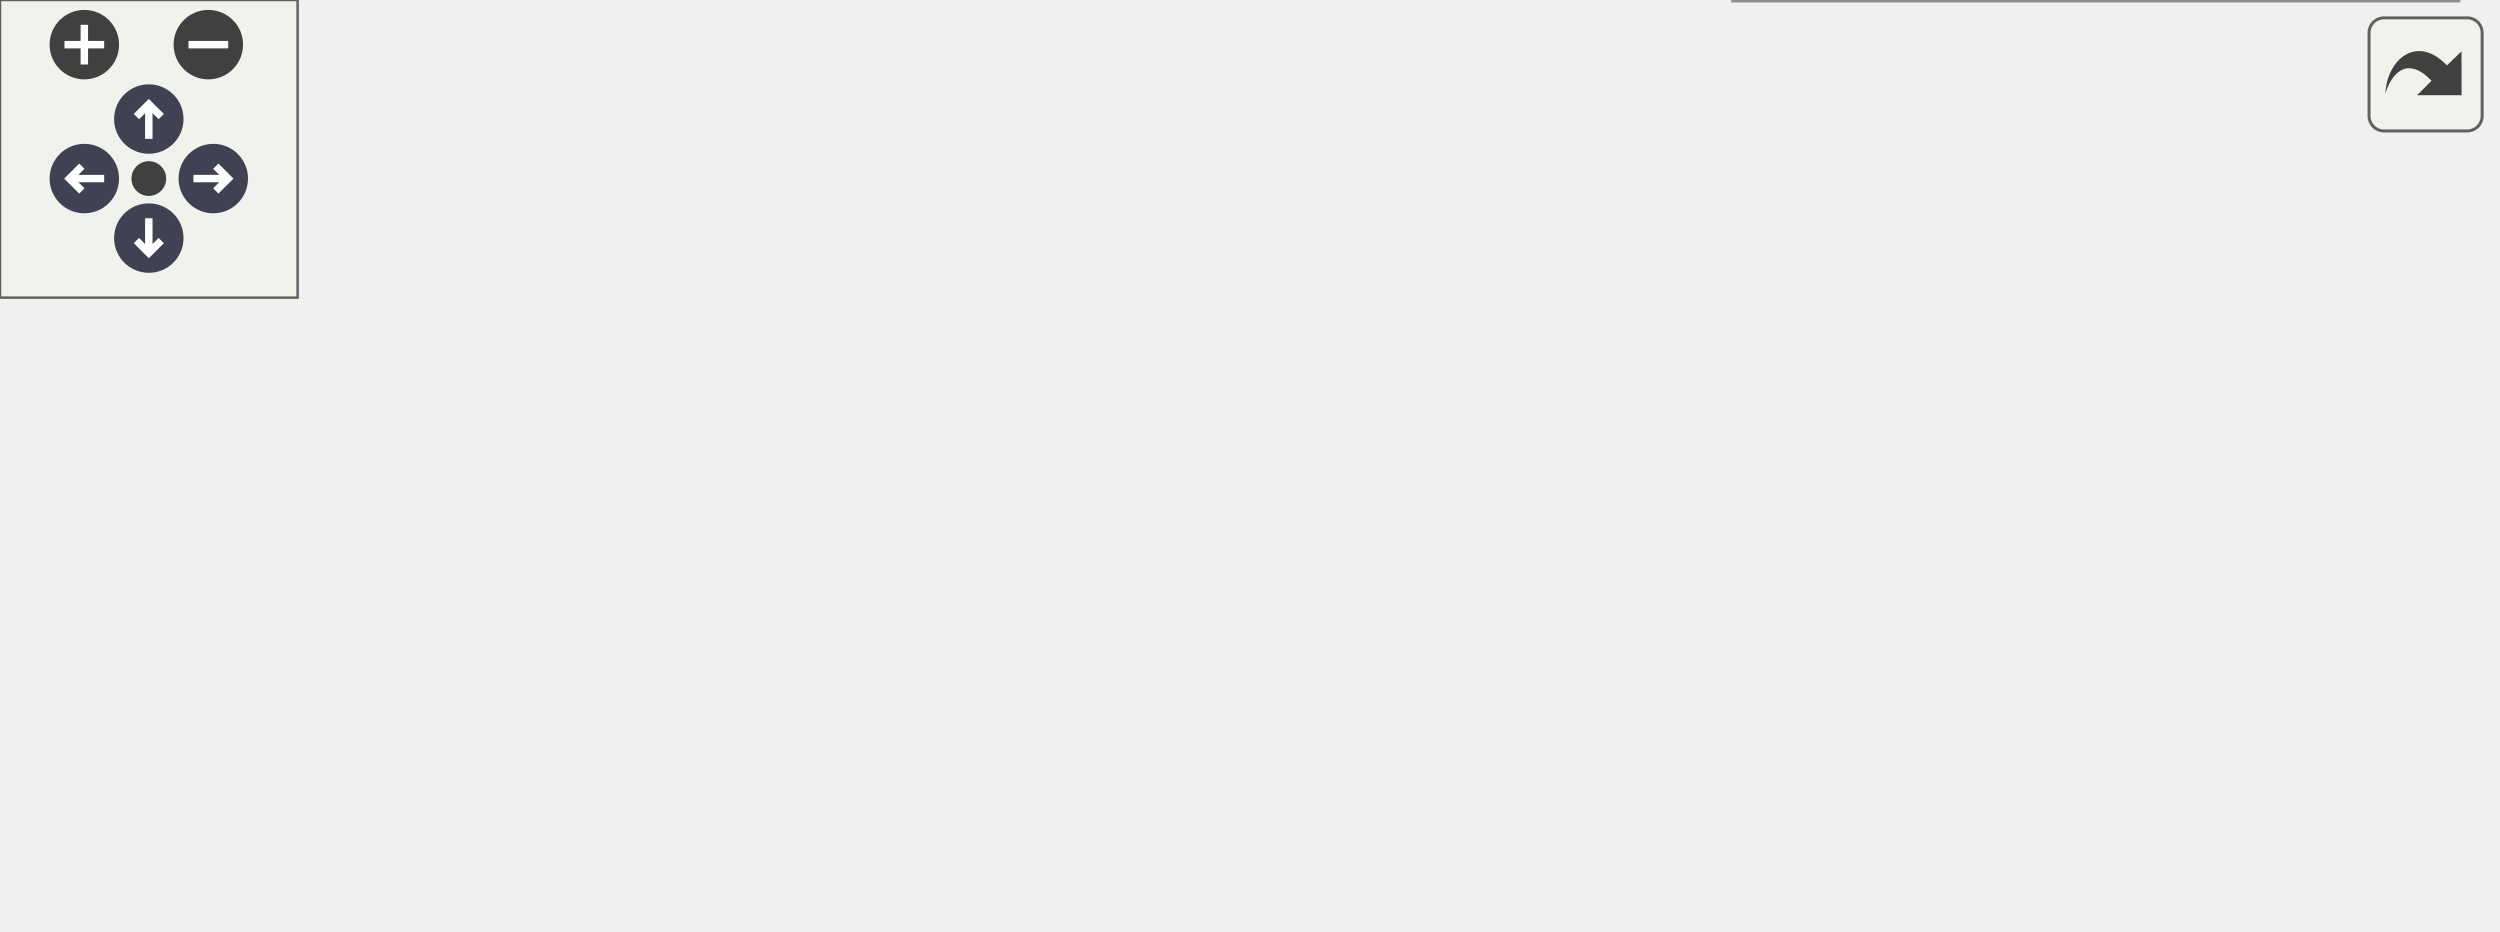
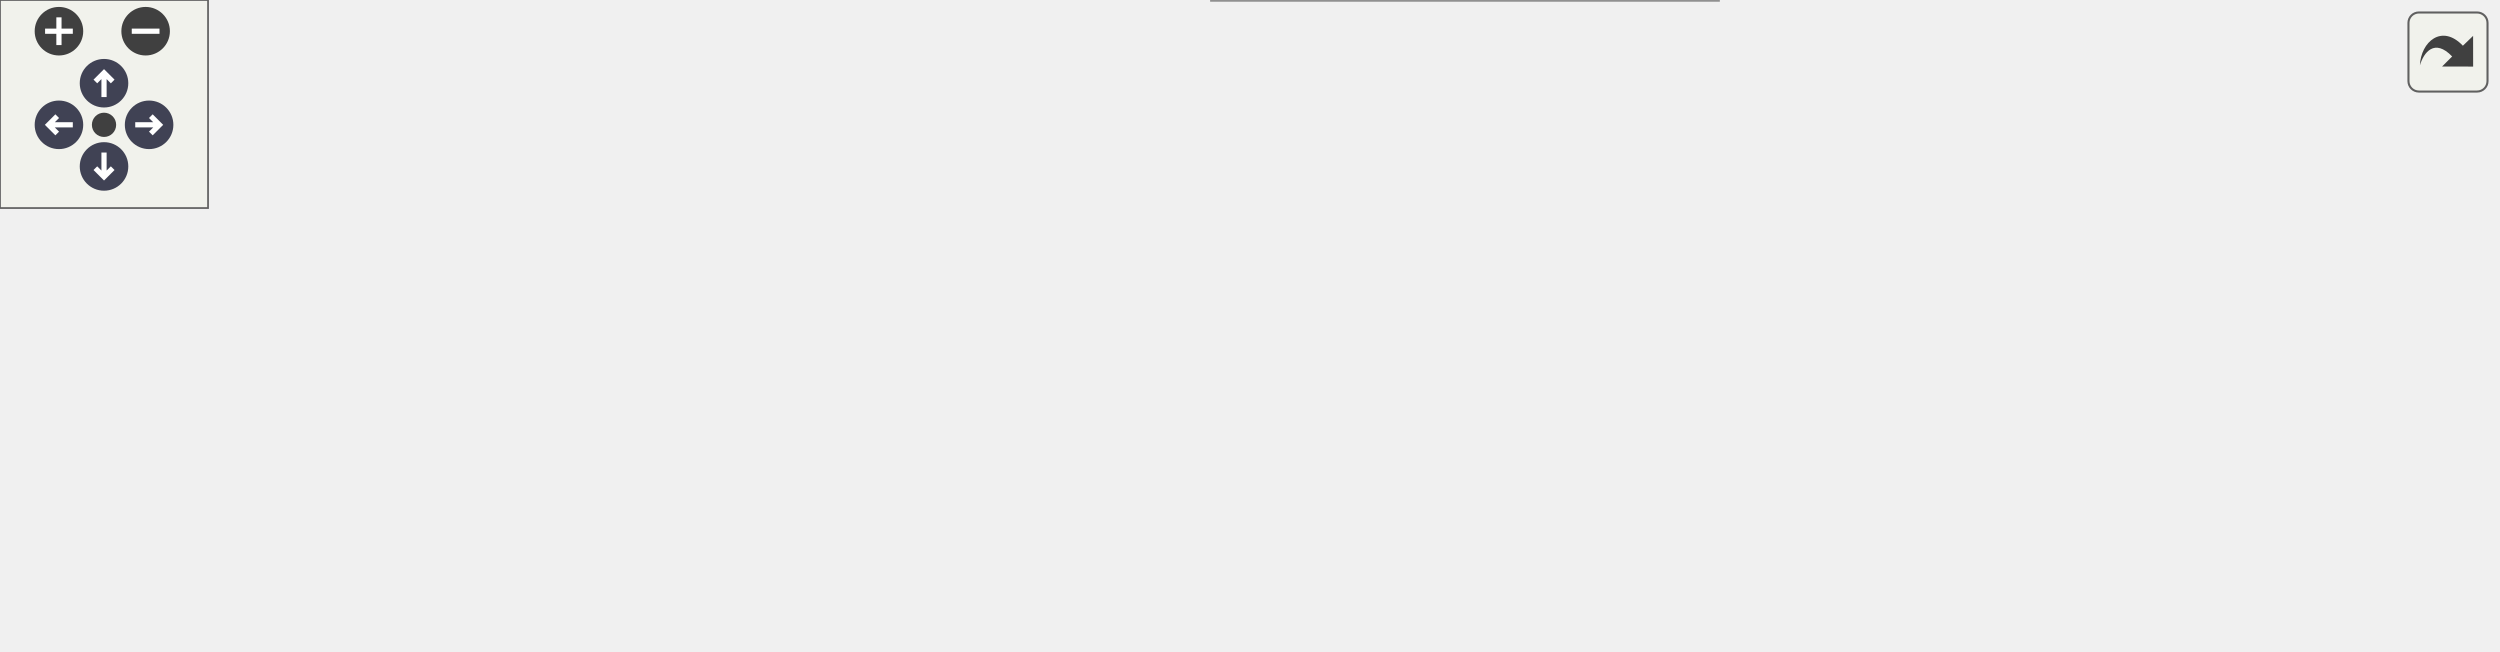
<svg xmlns="http://www.w3.org/2000/svg" xmlns:xlink="http://www.w3.org/1999/xlink" id="main" version="1.1" xml:space="preserve">
  <style type="text/css">
.node, .edge {opacity: 0.7;}
.node.selected, .edge.selected {opacity: 1;}
.edge:hover path { stroke: red; }
.edge:hover polygon { stroke: red; fill: red; }
</style>
  <defs>
    <circle id="rim" cx="0" cy="0" r="7" />
    <circle id="rim2" cx="0" cy="0" r="3.5" />
    <g id="zoomPlus">
      <use xlink:href="#rim" fill="#404040">
        <set attributeName="fill" to="#808080" begin="zoomplus.mouseover" end="zoomplus.mouseout" />
      </use>
      <path d="M-4,0h8M0,-4v8" fill="none" stroke="white" stroke-width="1.5" pointer-events="none" />
    </g>
    <g id="zoomMin">
      <use xlink:href="#rim" fill="#404040">
        <set attributeName="fill" to="#808080" begin="zoomminus.mouseover" end="zoomminus.mouseout" />
      </use>
      <path d="M-4,0h8" fill="none" stroke="white" stroke-width="1.5" pointer-events="none" />
    </g>
    <g id="arrowUp" transform="translate(30 24)">
      <use xlink:href="#rim" />
      <path pointer-events="none" fill="none" stroke="white" stroke-width="1.5" d="M0,-3.0v7 M-2.5,-0.5L0,-3.0L2.5,-0.5" />
    </g>
    <g id="arrowRight" transform="rotate(90) translate(36 -43)">
      <use xlink:href="#rim" />
      <path pointer-events="none" fill="none" stroke="white" stroke-width="1.5" d="M0,-3.0v7 M-2.5,-0.5L0,-3.0L2.5,-0.5" />
    </g>
    <g id="arrowDown" transform="rotate(180) translate(-30 -48)">
      <use xlink:href="#rim" />
      <path pointer-events="none" fill="none" stroke="white" stroke-width="1.5" d="M0,-3.0v7 M-2.5,-0.5L0,-3.0L2.5,-0.5" />
    </g>
    <g id="arrowLeft" transform="rotate(270) translate(-36 17)">
      <use xlink:href="#rim" />
      <path pointer-events="none" fill="none" stroke="white" stroke-width="1.5" d="M0,-3.0v7 M-2.5,-0.5L0,-3.0L2.5,-0.5" />
    </g>
    <g id="resetDef">
      <use xlink:href="#rim2" fill="#404040">
        <set attributeName="fill" to="#808080" begin="reset.mouseover" end="reset.mouseout" />
      </use>
    </g>
  </defs>
  <svg id="graph" class="graph">
    <g id="viewport">
      <g id="Node000001" class="node">
        <g id="a_Node000001">
          <a xlink:title="Dispatch to the s_convert_mixture_to_mixture_variables and s_convert_species_to_mixture_variables sub...">
            <polygon fill="#999999" stroke="#666666" points="135,-97 0,-97 0,-56 135,-56 135,-97" />
            <text text-anchor="start" x="8" y="-85" font-family="Helvetica,sans-Serif" font-size="10.00">m_variables_conversion</text>
            <text text-anchor="start" x="8" y="-74" font-family="Helvetica,sans-Serif" font-size="10.00">::s_convert_to_mixture</text>
            <text text-anchor="middle" x="67.5" y="-63" font-family="Helvetica,sans-Serif" font-size="10.00">_variables</text>
          </a>
        </g>
      </g>
      <g id="Node000002" class="node">
        <g id="a_Node000002">
          <a xlink:href="namespacem__variables__conversion.html#a8b30b668d9de48d0bf0d53fa56116847" target="_top" xlink:title="Convert mixture variables to density, gamma, pi_inf, and qv for the gamma/pi_inf model....">
            <polygon fill="white" stroke="#666666" points="306,-127 171,-127 171,-86 306,-86 306,-127" />
            <text text-anchor="start" x="179" y="-115" font-family="Helvetica,sans-Serif" font-size="10.00">m_variables_conversion</text>
            <text text-anchor="start" x="179" y="-104" font-family="Helvetica,sans-Serif" font-size="10.00">::s_convert_mixture_to</text>
            <text text-anchor="middle" x="238.5" y="-93" font-family="Helvetica,sans-Serif" font-size="10.00">_mixture_variables</text>
          </a>
        </g>
      </g>
      <g id="edge1_Node000001_Node000002" class="edge">
        <g id="a_edge1_Node000001_Node000002">
          <a xlink:title=" ">
            <path fill="none" stroke="#63b8ff" d="M135.29,-88.36C143.72,-89.85 152.38,-91.39 160.94,-92.91" />
            <polygon fill="#63b8ff" stroke="#63b8ff" points="160.46,-96.38 170.92,-94.68 161.68,-89.49 160.46,-96.38" />
          </a>
        </g>
      </g>
      <g id="Node000003" class="node">
        <g id="a_Node000003">
          <a xlink:href="namespacem__variables__conversion.html#a7f3bffa0ba13432f79f095a78fcf6e5a" target="_top" xlink:title="Convert species volume fractions and partial densities to mixture density, gamma, pi_inf,...">
            <polygon fill="white" stroke="#666666" points="306,-68 171,-68 171,-27 306,-27 306,-68" />
            <text text-anchor="start" x="179" y="-56" font-family="Helvetica,sans-Serif" font-size="10.00">m_variables_conversion</text>
            <text text-anchor="start" x="179" y="-45" font-family="Helvetica,sans-Serif" font-size="10.00">::s_convert_species_to</text>
            <text text-anchor="middle" x="238.5" y="-34" font-family="Helvetica,sans-Serif" font-size="10.00">_mixture_variables</text>
          </a>
        </g>
      </g>
      <g id="edge2_Node000001_Node000003" class="edge">
        <g id="a_edge2_Node000001_Node000003">
          <a xlink:title=" ">
            <path fill="none" stroke="#63b8ff" d="M135.29,-65.04C143.72,-63.59 152.38,-62.11 160.94,-60.64" />
            <polygon fill="#63b8ff" stroke="#63b8ff" points="161.65,-64.07 170.92,-58.93 160.47,-57.17 161.65,-64.07" />
          </a>
        </g>
      </g>
      <g id="Node000004" class="node">
        <g id="a_Node000004">
          <a xlink:href="namespacem__variables__conversion.html#a21906a4c29bbb1187212feb969c00502" target="_top" xlink:title="Compute partial densities and volume fractions.">
            <polygon fill="white" stroke="#666666" points="503,-89.5 342,-89.5 342,-59.5 503,-59.5 503,-89.5" />
            <text text-anchor="start" x="350" y="-77.5" font-family="Helvetica,sans-Serif" font-size="10.00">m_variables_conversion</text>
            <text text-anchor="middle" x="422.5" y="-66.5" font-family="Helvetica,sans-Serif" font-size="10.00">::s_compute_species_fraction</text>
          </a>
        </g>
      </g>
      <g id="edge3_Node000003_Node000004" class="edge">
        <g id="a_edge3_Node000003_Node000004">
          <a xlink:title=" ">
            <path fill="none" stroke="#63b8ff" d="M306.24,-57.4C314.55,-58.63 323.15,-59.91 331.74,-61.18" />
            <polygon fill="#63b8ff" stroke="#63b8ff" points="331.4,-64.67 341.8,-62.68 332.42,-57.75 331.4,-64.67" />
          </a>
        </g>
      </g>
      <g id="Node000005" class="node">
        <g id="a_Node000005">
          <a xlink:href="namespacem__variables__conversion.html#ac00dd41bc1a03bc4ee830cfa4fc7f2e6" target="_top" xlink:title="Host- and device-callable conversion kernel for species and mixture variables.">
            <polygon fill="white" stroke="#666666" points="495.5,-41 349.5,-41 349.5,0 495.5,0 495.5,-41" />
            <text text-anchor="start" x="357.5" y="-29" font-family="Helvetica,sans-Serif" font-size="10.00">m_variables_conversion</text>
            <text text-anchor="start" x="357.5" y="-18" font-family="Helvetica,sans-Serif" font-size="10.00">::s_convert_species_to</text>
            <text text-anchor="middle" x="422.5" y="-7" font-family="Helvetica,sans-Serif" font-size="10.00">_mixture_variables_kernel</text>
          </a>
        </g>
      </g>
      <g id="edge4_Node000003_Node000005" class="edge">
        <g id="a_edge4_Node000003_Node000005">
          <a xlink:title=" ">
            <path fill="none" stroke="#63b8ff" d="M306.24,-37.6C316.96,-36.01 328.16,-34.35 339.19,-32.71" />
            <polygon fill="#63b8ff" stroke="#63b8ff" points="339.88,-36.15 349.25,-31.22 338.85,-29.22 339.88,-36.15" />
          </a>
        </g>
      </g>
+       <g id="Node000006" class="node">
+         <g id="a_Node000006">
+           <a xlink:href="namespacem__variables__conversion.html#a4f2b4d1845afc9f1fb8008832b039940" target="_top" xlink:title="Mixture coefficients of one state. Under bubbles_euler with num_fluids == 1 the sole advection slot a...">
+             <polygon fill="white" stroke="#666666" points="720,-35.5 539,-35.5 539,-5.5 720,-5.5 720,-35.5" />
+             <text text-anchor="start" x="547" y="-23.5" font-family="Helvetica,sans-Serif" font-size="10.00">m_variables_conversion</text>
+             <text text-anchor="middle" x="629.5" y="-12.5" font-family="Helvetica,sans-Serif" font-size="10.00">::s_compute_mixture_coefficients</text>
+           </a>
+         </g>
+       </g>
+       <g id="edge5_Node000005_Node000006" class="edge">
+         <g id="a_edge5_Node000005_Node000006">
+           <a xlink:title=" ">
+             <path fill="none" stroke="#63b8ff" d="M495.78,-20.5C506.45,-20.5 517.61,-20.5 528.73,-20.5" />
+             <polygon fill="#63b8ff" stroke="#63b8ff" points="528.91,-24 538.91,-20.5 528.91,-17 528.91,-24" />
+           </a>
+         </g>
+       </g>
    </g>
  </svg>
  <g id="navigator" transform="translate(0 0)" fill="#404254">
    <rect fill="#f2f5e9" fill-opacity="0.5" stroke="#606060" stroke-width=".5" x="0" y="0" width="60" height="60" />
    <use id="zoomplus" xlink:href="#zoomPlus" x="17" y="9" />
    <use id="zoomminus" xlink:href="#zoomMin" x="42" y="9" />
    <use id="reset" xlink:href="#resetDef" x="30" y="36" />
    <use id="arrowup" xlink:href="#arrowUp" x="0" y="0" />
    <use id="arrowright" xlink:href="#arrowRight" x="0" y="0" />
    <use id="arrowdown" xlink:href="#arrowDown" x="0" y="0" />
    <use id="arrowleft" xlink:href="#arrowLeft" x="0" y="0" />
  </g>
  <svg viewBox="0 0 15 15" width="100%" height="30px" preserveAspectRatio="xMaxYMin meet">
    <g id="arrow_out" transform="scale(0.3 0.3)">
      <a xlink:href="namespacem__variables__conversion_ad79dc943a9108e838d80bb2b264fba8e_cgraph_org.svg" target="_base">
        <rect id="button" ry="5" rx="5" y="6" x="6" height="38" width="38" fill="#f2f5e9" fill-opacity="0.5" stroke="#606060" stroke-width="1.0" />
        <path id="arrow" d="M 11.5,31.437 C 11.94,20.098 22.043,11.323 32.159,21.979 L 37.069,17.246 C 37.069,17.246 37.088,32 37.088,32 L 22.16,31.978 C 22.16,31.978 26.998,27.14 26.998,27.14 C 18.529,18.264 13.292,25.23 11.5,31.437 z" style="fill:#404040;" />
      </a>
    </g>
  </svg>
  <style type="text/css">

[data-mouse-over-selected='false'] { opacity: 0.7; }
[data-mouse-over-selected='true']  { opacity: 1.0; }

</style>
</svg>
